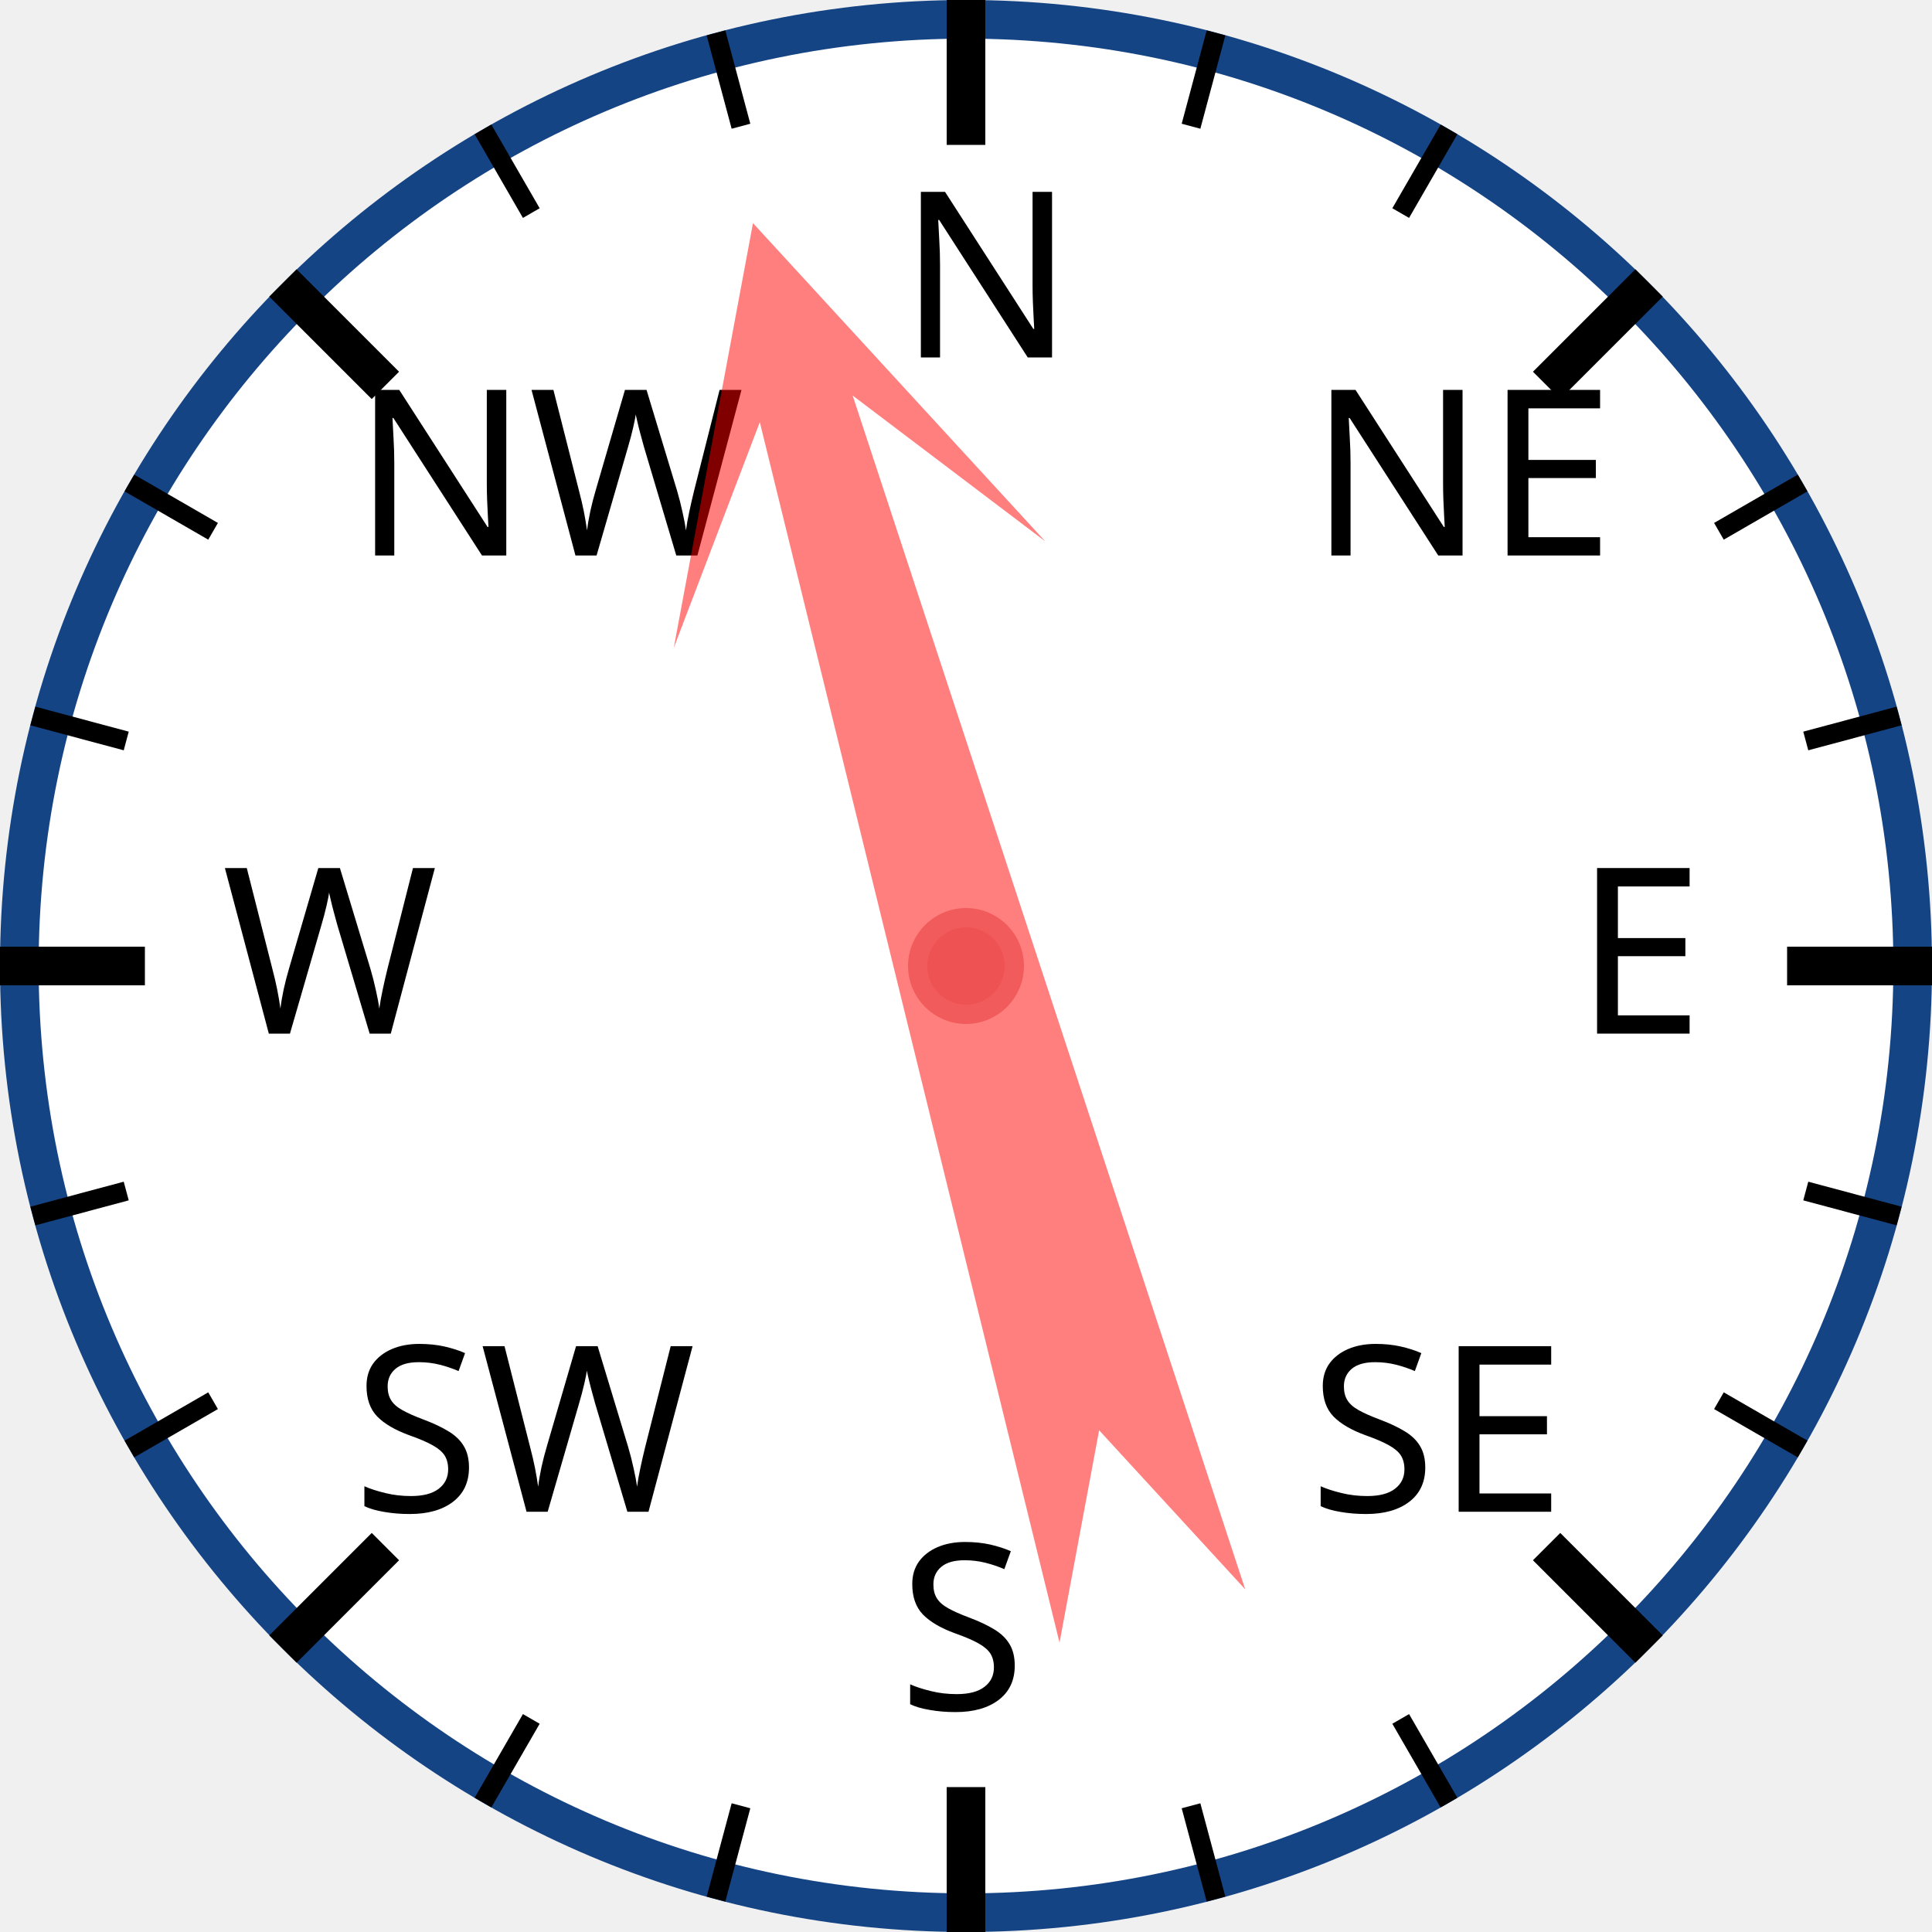
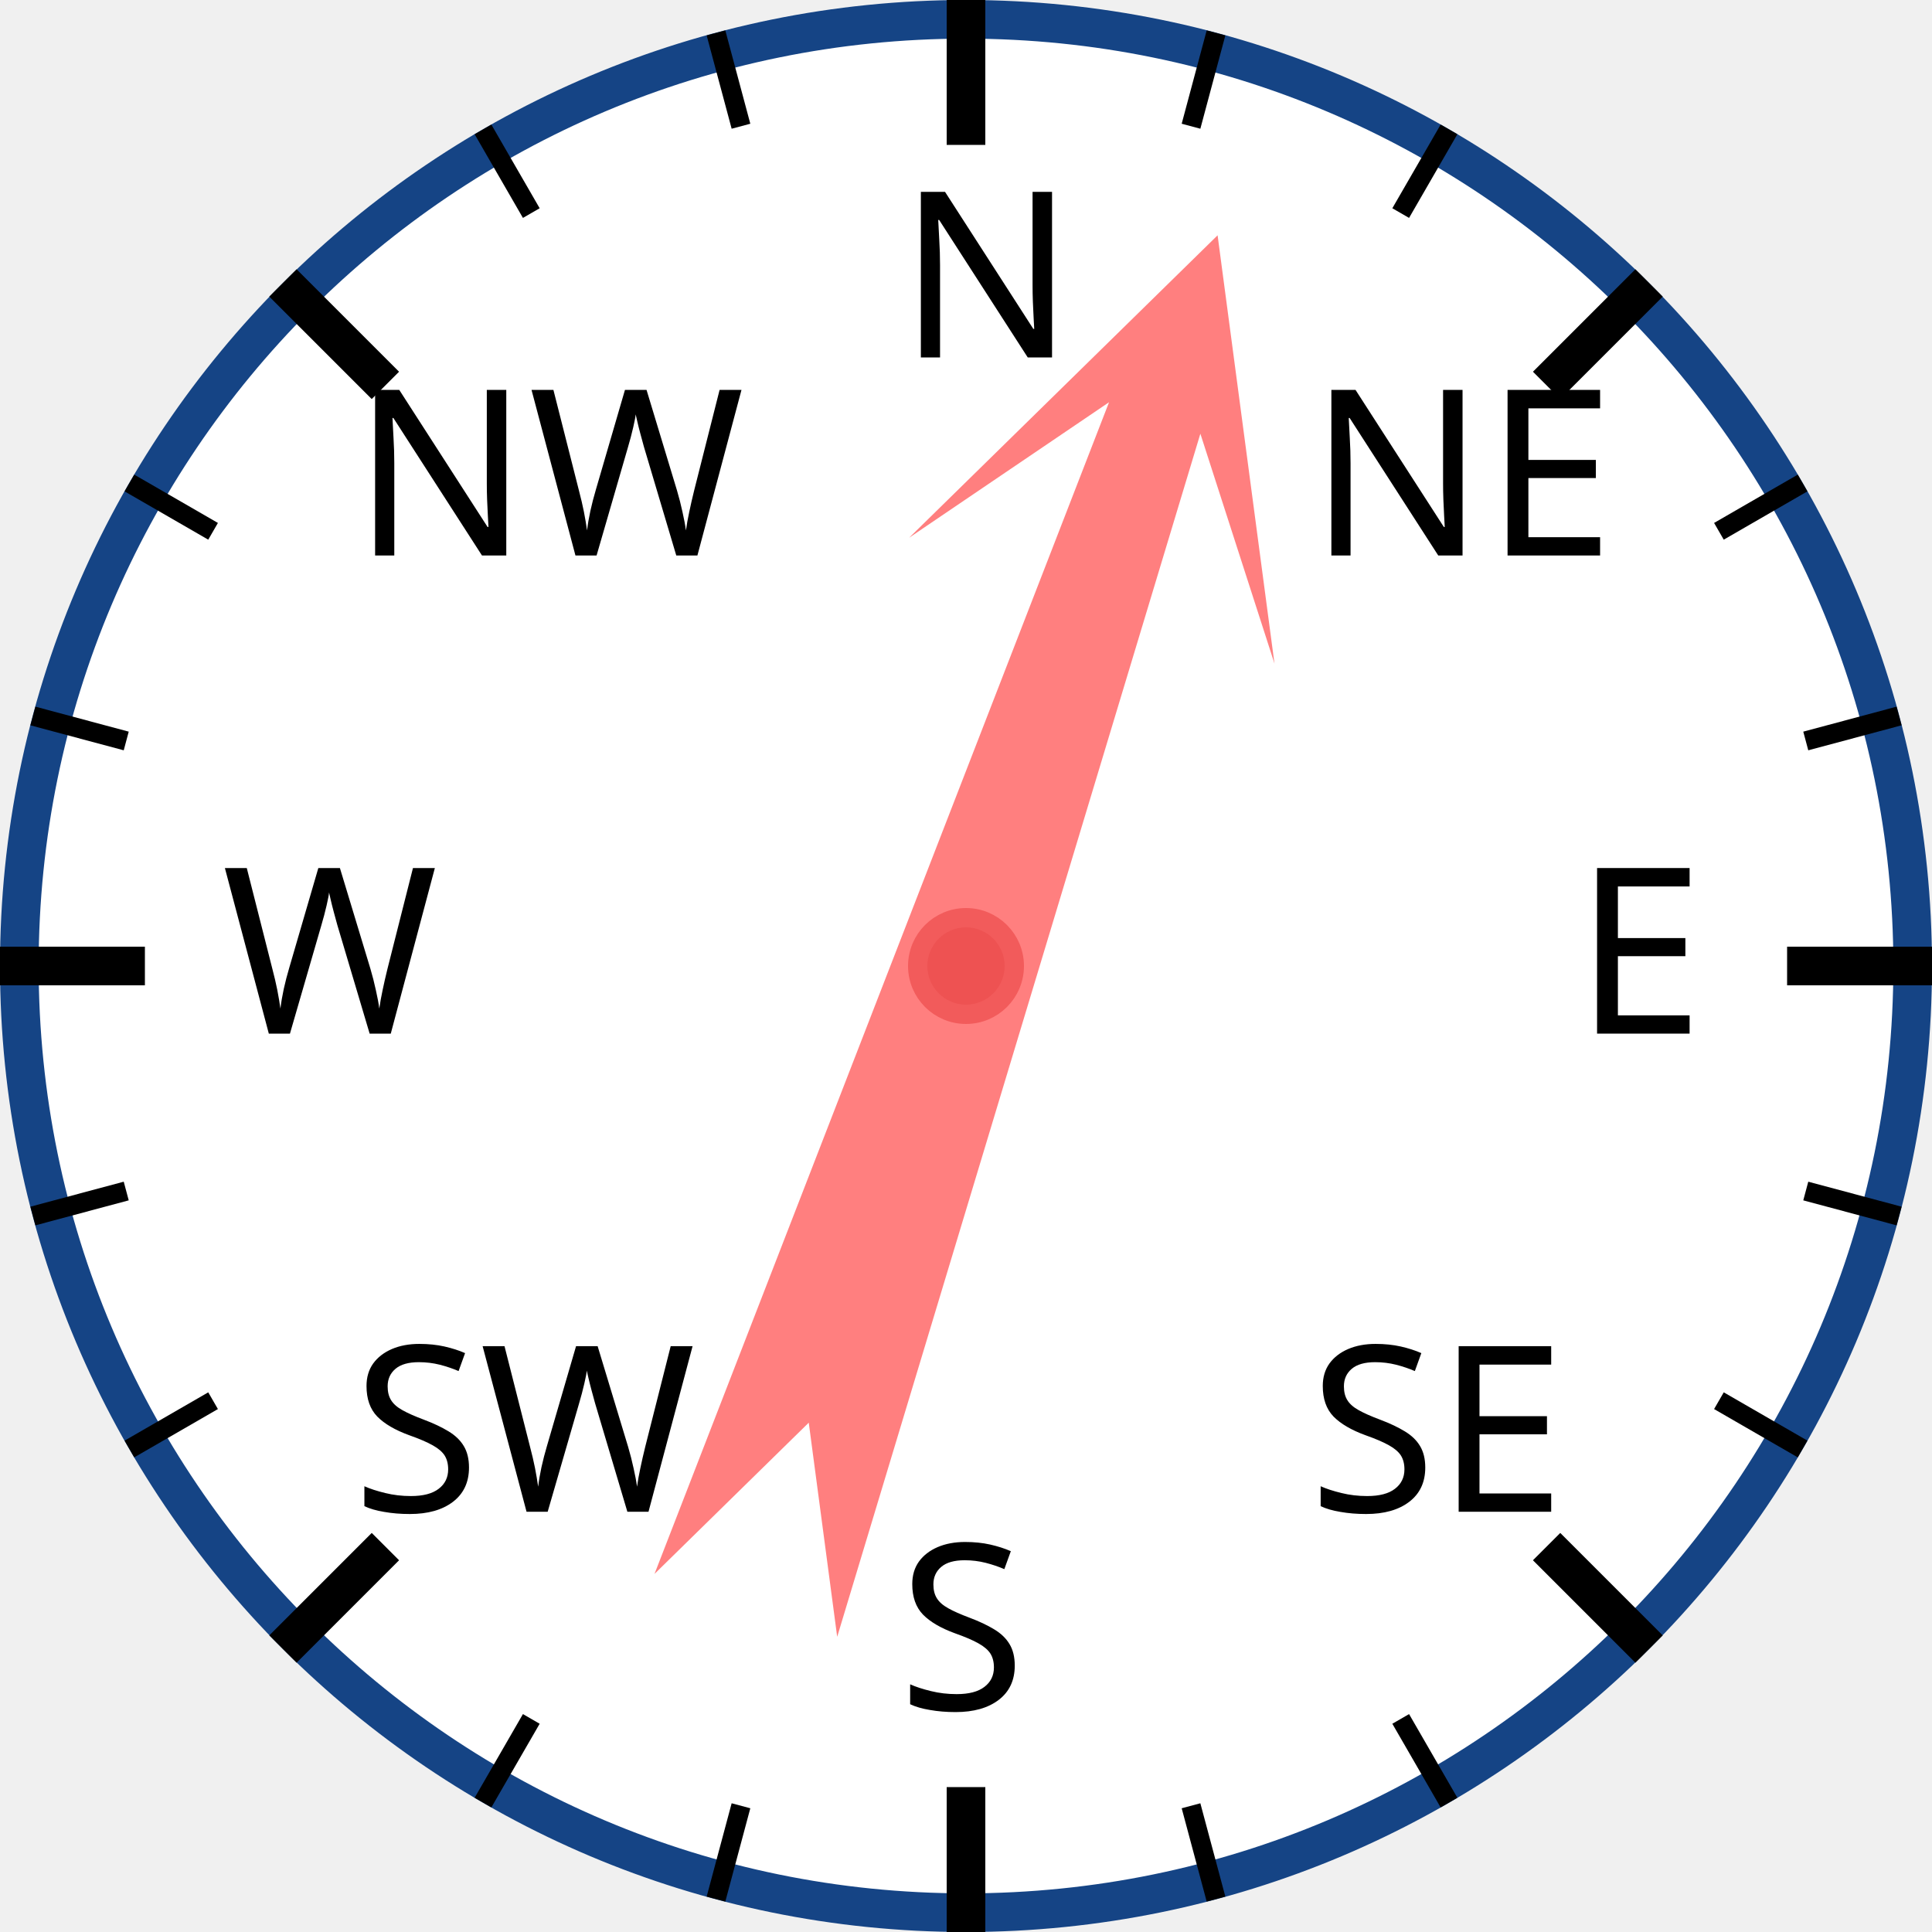
<svg xmlns="http://www.w3.org/2000/svg" width="120px" height="120px" viewBox="0 0 200 200">
  <circle cx="100" cy="100" r="98" style="fill: white; stroke: #154485; stroke-width: 4;" />
  <text x="93.0" y="37.0" style="font-family: sans-serif; font-size: 18pt;">N</text>
  <line x1="100.0" y1="0.0" x2="100.0" y2="15.0" style="stroke: black; stroke-width: 4;" />
  <line x1="74.118" y1="3.407" x2="76.706" y2="13.067" style="stroke: black; stroke-width: 2;" />
  <line x1="50" y1="13.397" x2="55" y2="22.058" style="stroke: black; stroke-width: 2;" />
  <text x="36.503" y="57.503" style="font-family: sans-serif; font-size: 18pt;">NW</text>
  <line x1="29.289" y1="29.289" x2="39.896" y2="39.896" style="stroke: black; stroke-width: 4;" />
  <line x1="13.397" y1="50" x2="22.058" y2="55" style="stroke: black; stroke-width: 2;" />
  <line x1="3.407" y1="74.118" x2="13.067" y2="76.706" style="stroke: black; stroke-width: 2;" />
  <text x="23.0" y="107.0" style="font-family: sans-serif; font-size: 18pt;">W</text>
  <line x1="0.0" y1="100.0" x2="15.0" y2="100.0" style="stroke: black; stroke-width: 4;" />
  <line x1="3.407" y1="125.882" x2="13.067" y2="123.294" style="stroke: black; stroke-width: 2;" />
  <line x1="13.397" y1="150" x2="22.058" y2="145" style="stroke: black; stroke-width: 2;" />
  <text x="36.503" y="156.497" style="font-family: sans-serif; font-size: 18pt;">SW</text>
  <line x1="29.289" y1="170.711" x2="39.896" y2="160.104" style="stroke: black; stroke-width: 4;" />
  <line x1="50" y1="186.603" x2="55" y2="177.942" style="stroke: black; stroke-width: 2;" />
  <line x1="74.118" y1="196.593" x2="76.706" y2="186.933" style="stroke: black; stroke-width: 2;" />
  <text x="93" y="177.0" style="font-family: sans-serif; font-size: 18pt;">S</text>
  <line x1="100" y1="200.0" x2="100" y2="185.0" style="stroke: black; stroke-width: 4;" />
  <line x1="125.882" y1="196.593" x2="123.294" y2="186.933" style="stroke: black; stroke-width: 2;" />
  <line x1="150.0" y1="186.603" x2="145.0" y2="177.942" style="stroke: black; stroke-width: 2;" />
  <text x="135.497" y="156.497" style="font-family: sans-serif; font-size: 18pt;">SE</text>
  <line x1="170.711" y1="170.711" x2="160.104" y2="160.104" style="stroke: black; stroke-width: 4;" />
  <line x1="186.603" y1="150" x2="177.942" y2="145" style="stroke: black; stroke-width: 2;" />
  <line x1="196.593" y1="125.882" x2="186.933" y2="123.294" style="stroke: black; stroke-width: 2;" />
  <text x="163.0" y="107" style="font-family: sans-serif; font-size: 18pt;">E</text>
  <line x1="200.0" y1="100" x2="185.0" y2="100" style="stroke: black; stroke-width: 4;" />
  <line x1="196.593" y1="74.118" x2="186.933" y2="76.706" style="stroke: black; stroke-width: 2;" />
  <line x1="186.603" y1="50" x2="177.942" y2="55" style="stroke: black; stroke-width: 2;" />
  <text x="135.497" y="57.503" style="font-family: sans-serif; font-size: 18pt;">NE</text>
  <line x1="170.711" y1="29.289" x2="160.104" y2="39.896" style="stroke: black; stroke-width: 4;" />
  <line x1="150" y1="13.397" x2="145" y2="22.058" style="stroke: black; stroke-width: 2;" />
  <line x1="125.882" y1="3.407" x2="123.294" y2="13.067" style="stroke: black; stroke-width: 2;" />
-   <polygon points="100 20 120 60 105 40 110 170 100 150 90 170 95 40 80 60" style="fill: red; fill-opacity: 0.5;" transform="rotate(344,100,100)" />
+   <polygon points="100 20 120 60 105 40 110 170 100 150 90 170 95 40 80 60" style="fill: red; fill-opacity: 0.5;" transform="rotate(19,100,100)" />
  <circle cx="100" cy="100" r="5" style="fill: #EE5252; stroke: #F25B5B; stroke-width: 2;" />
</svg>
